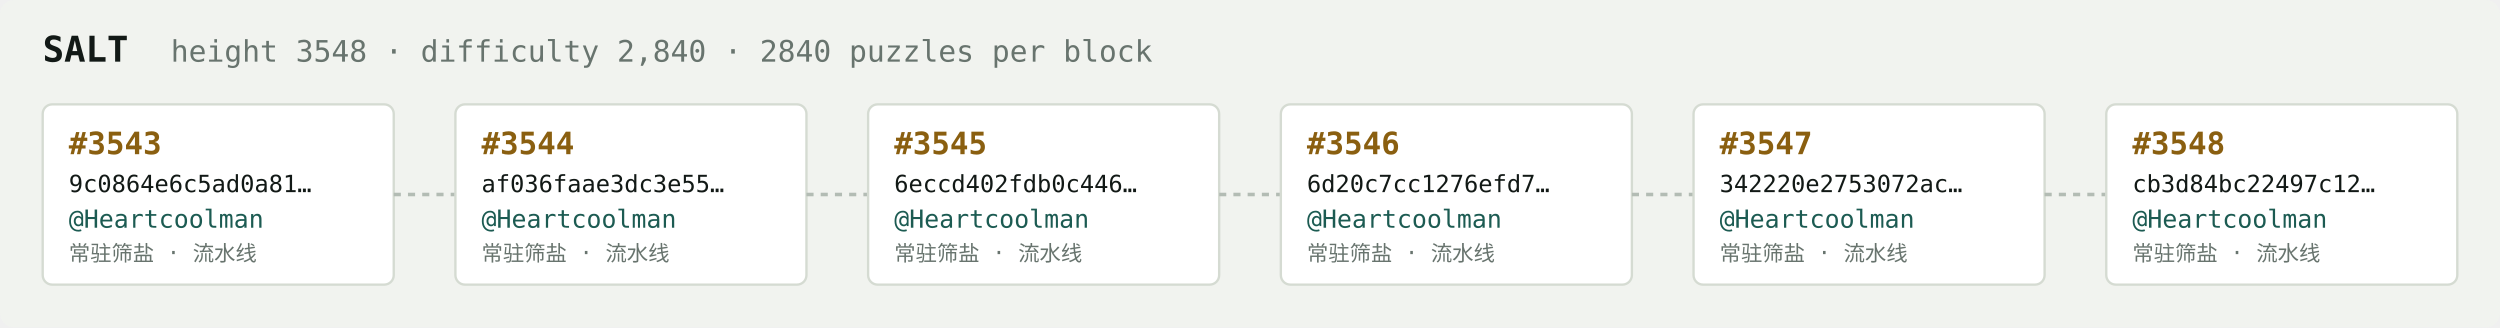
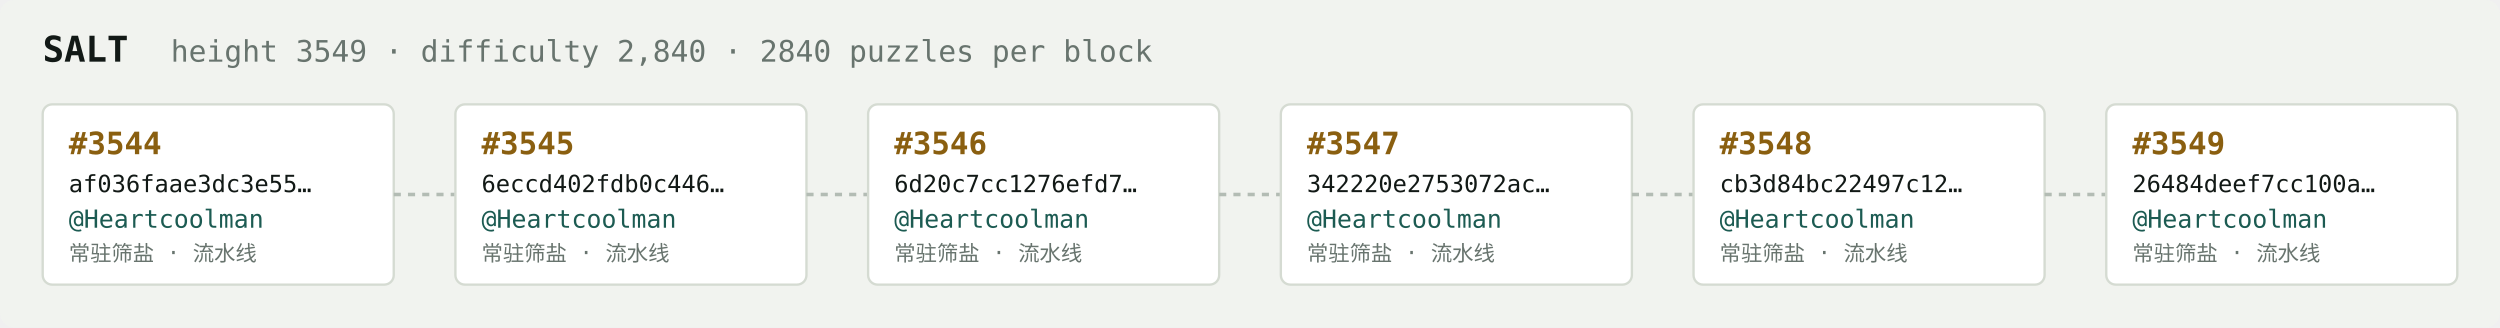
<svg xmlns="http://www.w3.org/2000/svg" width="1054" height="138" viewBox="0 0 1054 138" font-family="ui-monospace,SFMono-Regular,Menlo,monospace">
  <rect fill="#f1f3ef" width="1054" height="138" rx="6" />
  <text x="18" y="26" fill="#121916" font-size="15" font-weight="700">SALT</text>
-   <text x="72" y="26" fill="#68746e" font-size="12.5">height 3548 · difficulty 2,840 · 2840 puzzles per block</text>
+   <text x="72" y="26" fill="#68746e" font-size="12.5">height 3549 · difficulty 2,840 · 2840 puzzles per block</text>
  <rect x="18" y="44" width="148" height="76" rx="4" fill="#ffffff" stroke="#d5dbd2" stroke-width="1" />
-   <text x="29" y="65" fill="#8a5f10" font-size="13" font-weight="700">#3543</text>
-   <text x="29" y="81" fill="#121916" font-size="10">9c0864e6c5ad0a81…</text>
+   <text x="29" y="65" fill="#8a5f10" font-size="13" font-weight="700">#3544</text>
+   <text x="29" y="81" fill="#121916" font-size="10">af036faae3dc3e55…</text>
  <text x="29" y="96" fill="#1c5b52" font-size="10.5">@Heartcoolman</text>
  <text x="29" y="110" fill="#68746e" font-size="9">常驻筛盐 · 流水线</text>
  <line x1="166" y1="82.0" x2="192" y2="82.0" stroke="#b3bcb4" stroke-width="1.5" stroke-dasharray="3 3" />
  <rect x="192" y="44" width="148" height="76" rx="4" fill="#ffffff" stroke="#d5dbd2" stroke-width="1" />
-   <text x="203" y="65" fill="#8a5f10" font-size="13" font-weight="700">#3544</text>
-   <text x="203" y="81" fill="#121916" font-size="10">af036faae3dc3e55…</text>
+   <text x="203" y="65" fill="#8a5f10" font-size="13" font-weight="700">#3545</text>
+   <text x="203" y="81" fill="#121916" font-size="10">6eccd402fdb0c446…</text>
  <text x="203" y="96" fill="#1c5b52" font-size="10.5">@Heartcoolman</text>
  <text x="203" y="110" fill="#68746e" font-size="9">常驻筛盐 · 流水线</text>
  <line x1="340" y1="82.0" x2="366" y2="82.0" stroke="#b3bcb4" stroke-width="1.5" stroke-dasharray="3 3" />
  <rect x="366" y="44" width="148" height="76" rx="4" fill="#ffffff" stroke="#d5dbd2" stroke-width="1" />
-   <text x="377" y="65" fill="#8a5f10" font-size="13" font-weight="700">#3545</text>
-   <text x="377" y="81" fill="#121916" font-size="10">6eccd402fdb0c446…</text>
+   <text x="377" y="65" fill="#8a5f10" font-size="13" font-weight="700">#3546</text>
+   <text x="377" y="81" fill="#121916" font-size="10">6d20c7cc1276efd7…</text>
  <text x="377" y="96" fill="#1c5b52" font-size="10.5">@Heartcoolman</text>
  <text x="377" y="110" fill="#68746e" font-size="9">常驻筛盐 · 流水线</text>
  <line x1="514" y1="82.0" x2="540" y2="82.0" stroke="#b3bcb4" stroke-width="1.5" stroke-dasharray="3 3" />
  <rect x="540" y="44" width="148" height="76" rx="4" fill="#ffffff" stroke="#d5dbd2" stroke-width="1" />
-   <text x="551" y="65" fill="#8a5f10" font-size="13" font-weight="700">#3546</text>
-   <text x="551" y="81" fill="#121916" font-size="10">6d20c7cc1276efd7…</text>
+   <text x="551" y="65" fill="#8a5f10" font-size="13" font-weight="700">#3547</text>
+   <text x="551" y="81" fill="#121916" font-size="10">342220e2753072ac…</text>
  <text x="551" y="96" fill="#1c5b52" font-size="10.5">@Heartcoolman</text>
  <text x="551" y="110" fill="#68746e" font-size="9">常驻筛盐 · 流水线</text>
  <line x1="688" y1="82.0" x2="714" y2="82.0" stroke="#b3bcb4" stroke-width="1.5" stroke-dasharray="3 3" />
  <rect x="714" y="44" width="148" height="76" rx="4" fill="#ffffff" stroke="#d5dbd2" stroke-width="1" />
-   <text x="725" y="65" fill="#8a5f10" font-size="13" font-weight="700">#3547</text>
-   <text x="725" y="81" fill="#121916" font-size="10">342220e2753072ac…</text>
+   <text x="725" y="65" fill="#8a5f10" font-size="13" font-weight="700">#3548</text>
+   <text x="725" y="81" fill="#121916" font-size="10">cb3d84bc22497c12…</text>
  <text x="725" y="96" fill="#1c5b52" font-size="10.5">@Heartcoolman</text>
  <text x="725" y="110" fill="#68746e" font-size="9">常驻筛盐 · 流水线</text>
  <line x1="862" y1="82.0" x2="888" y2="82.0" stroke="#b3bcb4" stroke-width="1.5" stroke-dasharray="3 3" />
  <rect x="888" y="44" width="148" height="76" rx="4" fill="#ffffff" stroke="#d5dbd2" stroke-width="1" />
-   <text x="899" y="65" fill="#8a5f10" font-size="13" font-weight="700">#3548</text>
-   <text x="899" y="81" fill="#121916" font-size="10">cb3d84bc22497c12…</text>
+   <text x="899" y="65" fill="#8a5f10" font-size="13" font-weight="700">#3549</text>
+   <text x="899" y="81" fill="#121916" font-size="10">26484deef7cc100a…</text>
  <text x="899" y="96" fill="#1c5b52" font-size="10.5">@Heartcoolman</text>
  <text x="899" y="110" fill="#68746e" font-size="9">常驻筛盐 · 流水线</text>
</svg>
